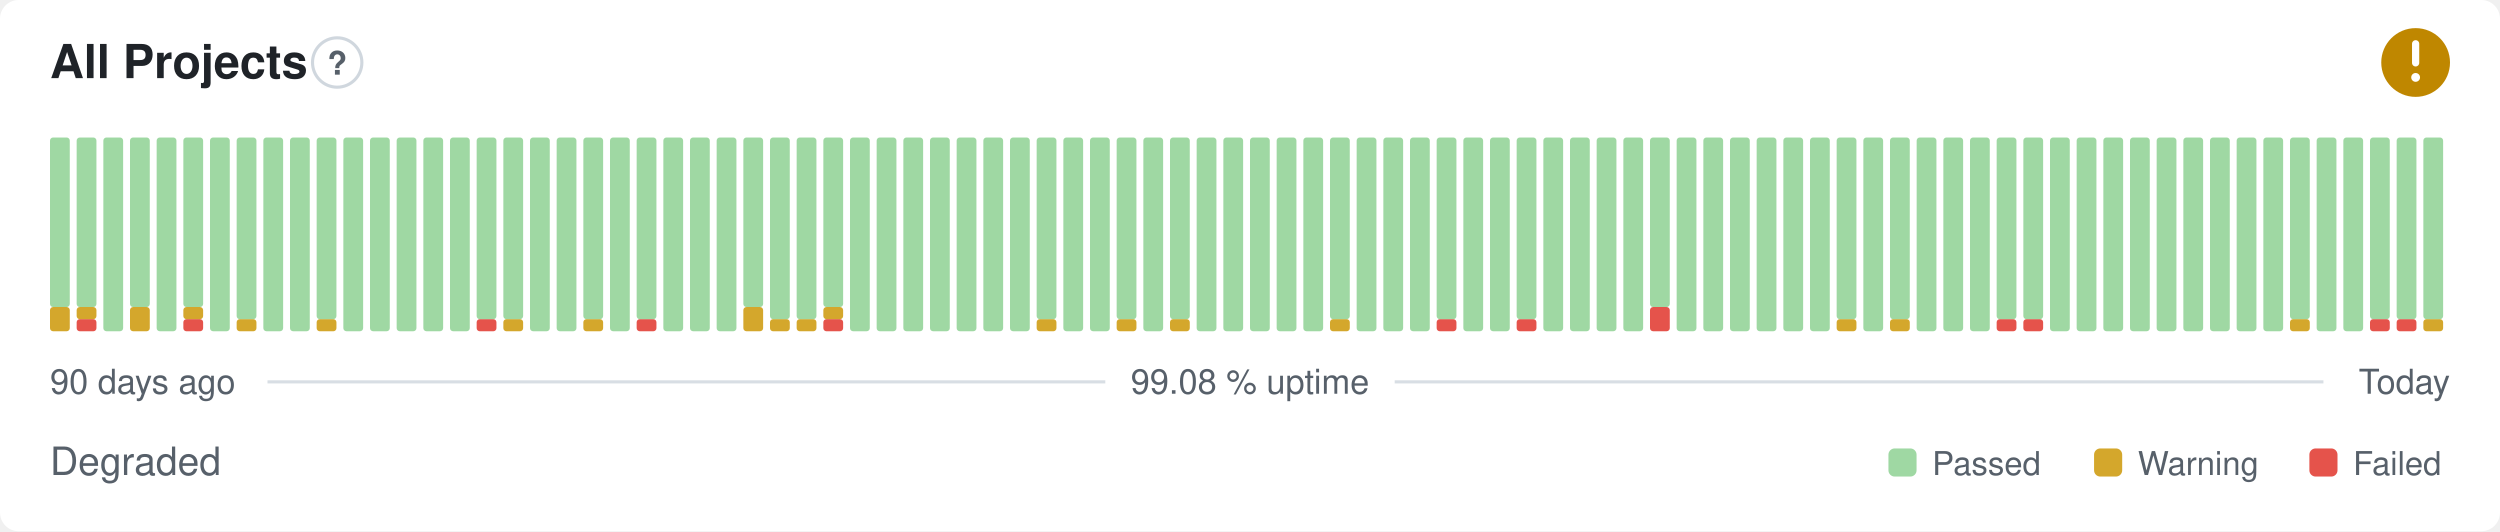
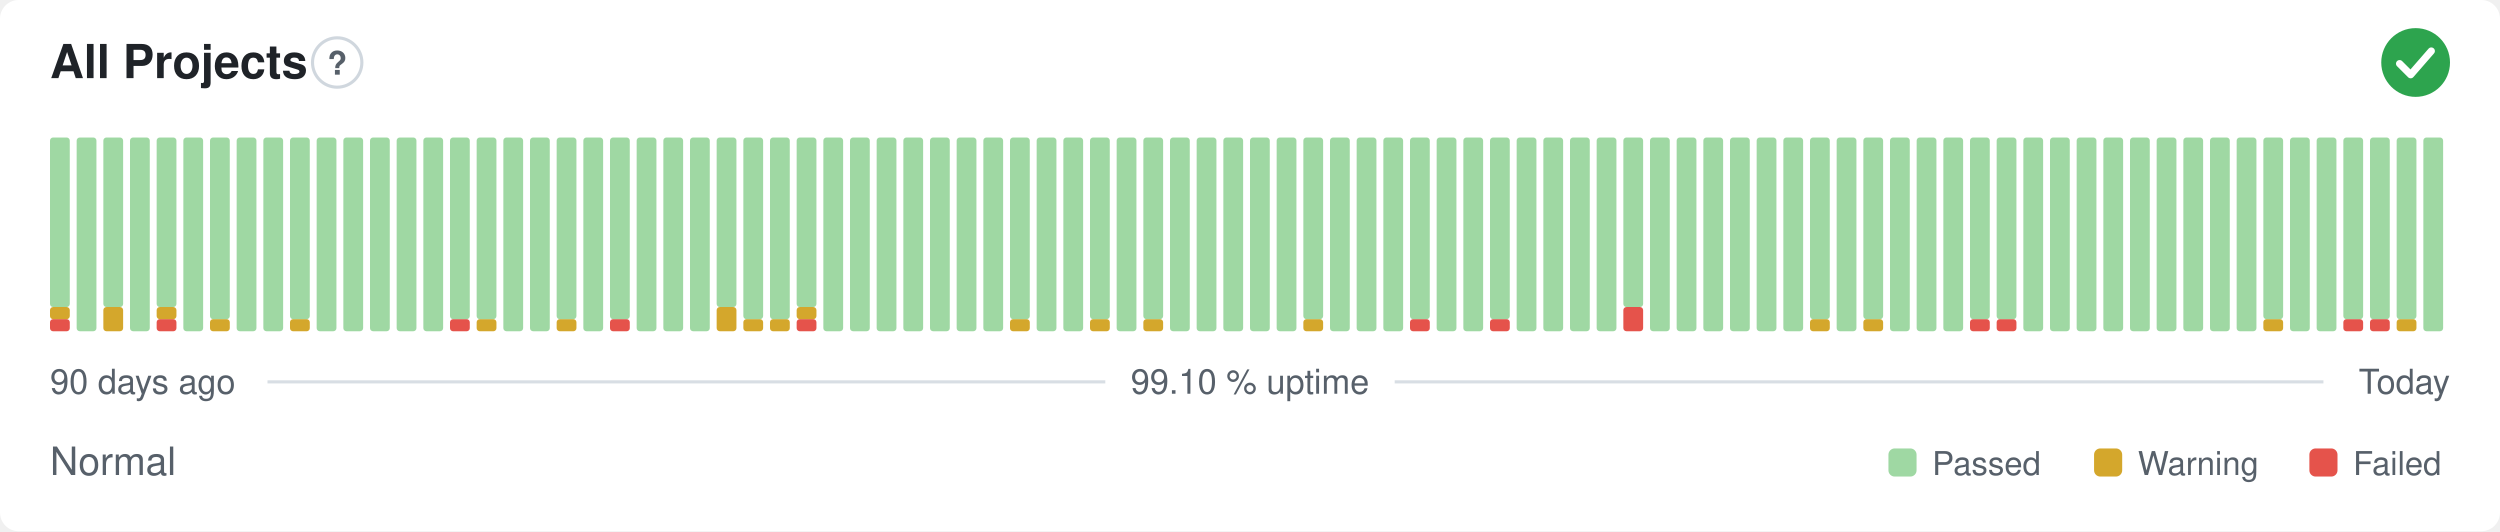
- <svg xmlns="http://www.w3.org/2000/svg" width="800" height="170" viewBox="0 0 800 170" role="img" aria-label="All Projects: Degraded, 99.08 % uptime over the last 90 days" font-family="-apple-system,BlinkMacSystemFont,'Segoe UI',Helvetica,Arial,sans-serif">
+ <svg xmlns="http://www.w3.org/2000/svg" width="800" height="170" viewBox="0 0 800 170" role="img" aria-label="All Projects: Normal, 99.10 % uptime over the last 90 days" font-family="-apple-system,BlinkMacSystemFont,'Segoe UI',Helvetica,Arial,sans-serif">
  <style>
    @media (prefers-color-scheme: dark) {
      .bg { fill: #0d1117 }
      .title { fill: #e6edf3 }
      .muted { fill: #8b949e }
      .hint { stroke: #30363d }
      .rule { stroke: #30363d }
      .nodata { fill: #21262d }
    }
  </style>
  <rect class="bg" width="800" height="170" rx="6" fill="#ffffff" />
  <text class="title" x="16" y="25" font-size="15" font-weight="600" fill="#1f2328">All Projects</text>
  <circle class="hint" cx="107.9" cy="20" r="7.9" fill="none" stroke="#d0d7de" stroke-width="1" />
  <text class="muted" x="107.9" y="23.9" text-anchor="middle" font-size="10.4" font-weight="700" fill="#57606a">?</text>
-   <circle cx="773" cy="20" r="11" fill="#bf8700" />
-   <path d="M773 14.01v6.11" fill="none" stroke="#fff" stroke-width="2.31" stroke-linecap="round" stroke-linejoin="round" />
-   <circle cx="773" cy="24.77" r="1.41" fill="#fff" />
-   <rect x="16.00" y="98.25" width="6.33" height="7.75" rx="1" fill="#d4a72c" />
+   <circle cx="773" cy="20" r="11" fill="#2da44e" />
+   <path d="M767.87 20.37l3.54 3.54 6.60 -7.58" fill="none" stroke="#fff" stroke-width="2.31" stroke-linecap="round" stroke-linejoin="round" />
+   <rect x="16.00" y="102.13" width="6.33" height="3.88" rx="1" fill="#e5534b" />
+   <rect x="16.00" y="98.25" width="6.33" height="3.88" rx="1" fill="#d4a72c" />
  <rect x="16.00" y="44.00" width="6.33" height="54.25" rx="1" fill="#9fd8a3" />
-   <rect x="24.53" y="102.13" width="6.33" height="3.88" rx="1" fill="#e5534b" />
-   <rect x="24.53" y="98.25" width="6.33" height="3.88" rx="1" fill="#d4a72c" />
-   <rect x="24.53" y="44.00" width="6.33" height="54.25" rx="1" fill="#9fd8a3" />
-   <rect x="33.07" y="44.00" width="6.33" height="62.00" rx="1" fill="#9fd8a3" />
-   <rect x="41.60" y="98.25" width="6.33" height="7.75" rx="1" fill="#d4a72c" />
-   <rect x="41.60" y="44.00" width="6.33" height="54.25" rx="1" fill="#9fd8a3" />
-   <rect x="50.13" y="44.00" width="6.33" height="62.00" rx="1" fill="#9fd8a3" />
-   <rect x="58.67" y="102.13" width="6.33" height="3.88" rx="1" fill="#e5534b" />
-   <rect x="58.67" y="98.25" width="6.33" height="3.88" rx="1" fill="#d4a72c" />
-   <rect x="58.67" y="44.00" width="6.33" height="54.25" rx="1" fill="#9fd8a3" />
-   <rect x="67.20" y="44.00" width="6.33" height="62.00" rx="1" fill="#9fd8a3" />
-   <rect x="75.73" y="102.13" width="6.33" height="3.88" rx="1" fill="#d4a72c" />
-   <rect x="75.73" y="44.00" width="6.33" height="58.13" rx="1" fill="#9fd8a3" />
+   <rect x="24.53" y="44.00" width="6.33" height="62.00" rx="1" fill="#9fd8a3" />
+   <rect x="33.07" y="98.25" width="6.33" height="7.75" rx="1" fill="#d4a72c" />
+   <rect x="33.07" y="44.00" width="6.33" height="54.25" rx="1" fill="#9fd8a3" />
+   <rect x="41.60" y="44.00" width="6.33" height="62.00" rx="1" fill="#9fd8a3" />
+   <rect x="50.13" y="102.13" width="6.33" height="3.88" rx="1" fill="#e5534b" />
+   <rect x="50.13" y="98.25" width="6.33" height="3.88" rx="1" fill="#d4a72c" />
+   <rect x="50.13" y="44.00" width="6.33" height="54.25" rx="1" fill="#9fd8a3" />
+   <rect x="58.67" y="44.00" width="6.33" height="62.00" rx="1" fill="#9fd8a3" />
+   <rect x="67.20" y="102.13" width="6.33" height="3.88" rx="1" fill="#d4a72c" />
+   <rect x="67.20" y="44.00" width="6.33" height="58.13" rx="1" fill="#9fd8a3" />
+   <rect x="75.73" y="44.00" width="6.33" height="62.00" rx="1" fill="#9fd8a3" />
  <rect x="84.27" y="44.00" width="6.33" height="62.00" rx="1" fill="#9fd8a3" />
-   <rect x="92.80" y="44.00" width="6.33" height="62.00" rx="1" fill="#9fd8a3" />
-   <rect x="101.33" y="102.13" width="6.33" height="3.88" rx="1" fill="#d4a72c" />
-   <rect x="101.33" y="44.00" width="6.33" height="58.13" rx="1" fill="#9fd8a3" />
+   <rect x="92.80" y="102.13" width="6.33" height="3.88" rx="1" fill="#d4a72c" />
+   <rect x="92.80" y="44.00" width="6.33" height="58.13" rx="1" fill="#9fd8a3" />
+   <rect x="101.33" y="44.00" width="6.33" height="62.00" rx="1" fill="#9fd8a3" />
  <rect x="109.87" y="44.00" width="6.33" height="62.00" rx="1" fill="#9fd8a3" />
  <rect x="118.40" y="44.00" width="6.33" height="62.00" rx="1" fill="#9fd8a3" />
  <rect x="126.93" y="44.00" width="6.33" height="62.00" rx="1" fill="#9fd8a3" />
  <rect x="135.47" y="44.00" width="6.33" height="62.00" rx="1" fill="#9fd8a3" />
-   <rect x="144.00" y="44.00" width="6.33" height="62.00" rx="1" fill="#9fd8a3" />
-   <rect x="152.53" y="102.13" width="6.33" height="3.88" rx="1" fill="#e5534b" />
+   <rect x="144.00" y="102.13" width="6.33" height="3.88" rx="1" fill="#e5534b" />
+   <rect x="144.00" y="44.00" width="6.33" height="58.13" rx="1" fill="#9fd8a3" />
+   <rect x="152.53" y="102.13" width="6.33" height="3.88" rx="1" fill="#d4a72c" />
  <rect x="152.53" y="44.00" width="6.33" height="58.13" rx="1" fill="#9fd8a3" />
-   <rect x="161.07" y="102.13" width="6.33" height="3.88" rx="1" fill="#d4a72c" />
-   <rect x="161.07" y="44.00" width="6.33" height="58.13" rx="1" fill="#9fd8a3" />
+   <rect x="161.07" y="44.00" width="6.33" height="62.00" rx="1" fill="#9fd8a3" />
  <rect x="169.60" y="44.00" width="6.33" height="62.00" rx="1" fill="#9fd8a3" />
-   <rect x="178.13" y="44.00" width="6.33" height="62.00" rx="1" fill="#9fd8a3" />
-   <rect x="186.67" y="102.13" width="6.33" height="3.88" rx="1" fill="#d4a72c" />
-   <rect x="186.67" y="44.00" width="6.33" height="58.13" rx="1" fill="#9fd8a3" />
-   <rect x="195.20" y="44.00" width="6.33" height="62.00" rx="1" fill="#9fd8a3" />
-   <rect x="203.73" y="102.13" width="6.33" height="3.88" rx="1" fill="#e5534b" />
-   <rect x="203.73" y="44.00" width="6.33" height="58.13" rx="1" fill="#9fd8a3" />
+   <rect x="178.13" y="102.13" width="6.33" height="3.88" rx="1" fill="#d4a72c" />
+   <rect x="178.13" y="44.00" width="6.33" height="58.13" rx="1" fill="#9fd8a3" />
+   <rect x="186.67" y="44.00" width="6.33" height="62.00" rx="1" fill="#9fd8a3" />
+   <rect x="195.20" y="102.13" width="6.33" height="3.88" rx="1" fill="#e5534b" />
+   <rect x="195.20" y="44.00" width="6.33" height="58.13" rx="1" fill="#9fd8a3" />
+   <rect x="203.73" y="44.00" width="6.33" height="62.00" rx="1" fill="#9fd8a3" />
  <rect x="212.27" y="44.00" width="6.33" height="62.00" rx="1" fill="#9fd8a3" />
  <rect x="220.80" y="44.00" width="6.33" height="62.00" rx="1" fill="#9fd8a3" />
-   <rect x="229.33" y="44.00" width="6.33" height="62.00" rx="1" fill="#9fd8a3" />
-   <rect x="237.87" y="98.25" width="6.33" height="7.75" rx="1" fill="#d4a72c" />
-   <rect x="237.87" y="44.00" width="6.33" height="54.25" rx="1" fill="#9fd8a3" />
+   <rect x="229.33" y="98.25" width="6.33" height="7.75" rx="1" fill="#d4a72c" />
+   <rect x="229.33" y="44.00" width="6.33" height="54.25" rx="1" fill="#9fd8a3" />
+   <rect x="237.87" y="102.13" width="6.33" height="3.88" rx="1" fill="#d4a72c" />
+   <rect x="237.87" y="44.00" width="6.33" height="58.13" rx="1" fill="#9fd8a3" />
  <rect x="246.40" y="102.13" width="6.33" height="3.88" rx="1" fill="#d4a72c" />
  <rect x="246.40" y="44.00" width="6.33" height="58.13" rx="1" fill="#9fd8a3" />
-   <rect x="254.93" y="102.13" width="6.33" height="3.88" rx="1" fill="#d4a72c" />
-   <rect x="254.93" y="44.00" width="6.33" height="58.13" rx="1" fill="#9fd8a3" />
-   <rect x="263.47" y="102.13" width="6.33" height="3.88" rx="1" fill="#e5534b" />
-   <rect x="263.47" y="98.25" width="6.33" height="3.88" rx="1" fill="#d4a72c" />
-   <rect x="263.47" y="44.00" width="6.33" height="54.25" rx="1" fill="#9fd8a3" />
+   <rect x="254.93" y="102.13" width="6.33" height="3.88" rx="1" fill="#e5534b" />
+   <rect x="254.93" y="98.25" width="6.33" height="3.88" rx="1" fill="#d4a72c" />
+   <rect x="254.93" y="44.00" width="6.33" height="54.25" rx="1" fill="#9fd8a3" />
+   <rect x="263.47" y="44.00" width="6.33" height="62.00" rx="1" fill="#9fd8a3" />
  <rect x="272.00" y="44.00" width="6.33" height="62.00" rx="1" fill="#9fd8a3" />
  <rect x="280.53" y="44.00" width="6.33" height="62.00" rx="1" fill="#9fd8a3" />
  <rect x="289.07" y="44.00" width="6.33" height="62.00" rx="1" fill="#9fd8a3" />
  <rect x="297.60" y="44.00" width="6.33" height="62.00" rx="1" fill="#9fd8a3" />
  <rect x="306.13" y="44.00" width="6.33" height="62.00" rx="1" fill="#9fd8a3" />
  <rect x="314.67" y="44.00" width="6.33" height="62.00" rx="1" fill="#9fd8a3" />
-   <rect x="323.20" y="44.00" width="6.33" height="62.00" rx="1" fill="#9fd8a3" />
-   <rect x="331.73" y="102.13" width="6.33" height="3.88" rx="1" fill="#d4a72c" />
-   <rect x="331.73" y="44.00" width="6.33" height="58.13" rx="1" fill="#9fd8a3" />
+   <rect x="323.20" y="102.13" width="6.33" height="3.88" rx="1" fill="#d4a72c" />
+   <rect x="323.20" y="44.00" width="6.33" height="58.13" rx="1" fill="#9fd8a3" />
+   <rect x="331.73" y="44.00" width="6.33" height="62.00" rx="1" fill="#9fd8a3" />
  <rect x="340.27" y="44.00" width="6.33" height="62.00" rx="1" fill="#9fd8a3" />
-   <rect x="348.80" y="44.00" width="6.33" height="62.00" rx="1" fill="#9fd8a3" />
-   <rect x="357.33" y="102.13" width="6.33" height="3.88" rx="1" fill="#d4a72c" />
-   <rect x="357.33" y="44.00" width="6.33" height="58.13" rx="1" fill="#9fd8a3" />
-   <rect x="365.87" y="44.00" width="6.33" height="62.00" rx="1" fill="#9fd8a3" />
-   <rect x="374.40" y="102.13" width="6.33" height="3.88" rx="1" fill="#d4a72c" />
-   <rect x="374.40" y="44.00" width="6.33" height="58.13" rx="1" fill="#9fd8a3" />
+   <rect x="348.80" y="102.13" width="6.33" height="3.88" rx="1" fill="#d4a72c" />
+   <rect x="348.80" y="44.00" width="6.33" height="58.13" rx="1" fill="#9fd8a3" />
+   <rect x="357.33" y="44.00" width="6.33" height="62.00" rx="1" fill="#9fd8a3" />
+   <rect x="365.87" y="102.13" width="6.33" height="3.88" rx="1" fill="#d4a72c" />
+   <rect x="365.87" y="44.00" width="6.33" height="58.13" rx="1" fill="#9fd8a3" />
+   <rect x="374.40" y="44.00" width="6.33" height="62.00" rx="1" fill="#9fd8a3" />
  <rect x="382.93" y="44.00" width="6.33" height="62.00" rx="1" fill="#9fd8a3" />
  <rect x="391.47" y="44.00" width="6.33" height="62.00" rx="1" fill="#9fd8a3" />
  <rect x="400.00" y="44.00" width="6.33" height="62.00" rx="1" fill="#9fd8a3" />
  <rect x="408.53" y="44.00" width="6.33" height="62.00" rx="1" fill="#9fd8a3" />
-   <rect x="417.07" y="44.00" width="6.33" height="62.00" rx="1" fill="#9fd8a3" />
-   <rect x="425.60" y="102.13" width="6.33" height="3.88" rx="1" fill="#d4a72c" />
-   <rect x="425.60" y="44.00" width="6.33" height="58.13" rx="1" fill="#9fd8a3" />
+   <rect x="417.07" y="102.13" width="6.33" height="3.88" rx="1" fill="#d4a72c" />
+   <rect x="417.07" y="44.00" width="6.33" height="58.13" rx="1" fill="#9fd8a3" />
+   <rect x="425.60" y="44.00" width="6.33" height="62.00" rx="1" fill="#9fd8a3" />
  <rect x="434.13" y="44.00" width="6.33" height="62.00" rx="1" fill="#9fd8a3" />
  <rect x="442.67" y="44.00" width="6.33" height="62.00" rx="1" fill="#9fd8a3" />
-   <rect x="451.20" y="44.00" width="6.33" height="62.00" rx="1" fill="#9fd8a3" />
-   <rect x="459.73" y="102.13" width="6.33" height="3.88" rx="1" fill="#e5534b" />
-   <rect x="459.73" y="44.00" width="6.33" height="58.13" rx="1" fill="#9fd8a3" />
+   <rect x="451.20" y="102.13" width="6.33" height="3.88" rx="1" fill="#e5534b" />
+   <rect x="451.20" y="44.00" width="6.33" height="58.13" rx="1" fill="#9fd8a3" />
+   <rect x="459.73" y="44.00" width="6.33" height="62.00" rx="1" fill="#9fd8a3" />
  <rect x="468.27" y="44.00" width="6.33" height="62.00" rx="1" fill="#9fd8a3" />
-   <rect x="476.80" y="44.00" width="6.33" height="62.00" rx="1" fill="#9fd8a3" />
-   <rect x="485.33" y="102.13" width="6.33" height="3.88" rx="1" fill="#e5534b" />
-   <rect x="485.33" y="44.00" width="6.33" height="58.13" rx="1" fill="#9fd8a3" />
+   <rect x="476.80" y="102.13" width="6.33" height="3.88" rx="1" fill="#e5534b" />
+   <rect x="476.80" y="44.00" width="6.33" height="58.13" rx="1" fill="#9fd8a3" />
+   <rect x="485.33" y="44.00" width="6.33" height="62.00" rx="1" fill="#9fd8a3" />
  <rect x="493.87" y="44.00" width="6.33" height="62.00" rx="1" fill="#9fd8a3" />
  <rect x="502.40" y="44.00" width="6.33" height="62.00" rx="1" fill="#9fd8a3" />
  <rect x="510.93" y="44.00" width="6.33" height="62.00" rx="1" fill="#9fd8a3" />
-   <rect x="519.47" y="44.00" width="6.33" height="62.00" rx="1" fill="#9fd8a3" />
-   <rect x="528.00" y="98.25" width="6.33" height="7.75" rx="1" fill="#e5534b" />
-   <rect x="528.00" y="44.00" width="6.33" height="54.25" rx="1" fill="#9fd8a3" />
+   <rect x="519.47" y="98.25" width="6.33" height="7.75" rx="1" fill="#e5534b" />
+   <rect x="519.47" y="44.00" width="6.33" height="54.25" rx="1" fill="#9fd8a3" />
+   <rect x="528.00" y="44.00" width="6.33" height="62.00" rx="1" fill="#9fd8a3" />
  <rect x="536.53" y="44.00" width="6.33" height="62.00" rx="1" fill="#9fd8a3" />
  <rect x="545.07" y="44.00" width="6.33" height="62.00" rx="1" fill="#9fd8a3" />
  <rect x="553.60" y="44.00" width="6.33" height="62.00" rx="1" fill="#9fd8a3" />
  <rect x="562.13" y="44.00" width="6.33" height="62.00" rx="1" fill="#9fd8a3" />
  <rect x="570.67" y="44.00" width="6.33" height="62.00" rx="1" fill="#9fd8a3" />
-   <rect x="579.20" y="44.00" width="6.33" height="62.00" rx="1" fill="#9fd8a3" />
-   <rect x="587.73" y="102.13" width="6.33" height="3.88" rx="1" fill="#d4a72c" />
-   <rect x="587.73" y="44.00" width="6.33" height="58.13" rx="1" fill="#9fd8a3" />
-   <rect x="596.27" y="44.00" width="6.33" height="62.00" rx="1" fill="#9fd8a3" />
-   <rect x="604.80" y="102.13" width="6.33" height="3.88" rx="1" fill="#d4a72c" />
-   <rect x="604.80" y="44.00" width="6.33" height="58.13" rx="1" fill="#9fd8a3" />
+   <rect x="579.20" y="102.13" width="6.33" height="3.88" rx="1" fill="#d4a72c" />
+   <rect x="579.20" y="44.00" width="6.33" height="58.13" rx="1" fill="#9fd8a3" />
+   <rect x="587.73" y="44.00" width="6.33" height="62.00" rx="1" fill="#9fd8a3" />
+   <rect x="596.27" y="102.13" width="6.33" height="3.88" rx="1" fill="#d4a72c" />
+   <rect x="596.27" y="44.00" width="6.33" height="58.13" rx="1" fill="#9fd8a3" />
+   <rect x="604.80" y="44.00" width="6.33" height="62.00" rx="1" fill="#9fd8a3" />
  <rect x="613.33" y="44.00" width="6.33" height="62.00" rx="1" fill="#9fd8a3" />
  <rect x="621.87" y="44.00" width="6.33" height="62.00" rx="1" fill="#9fd8a3" />
-   <rect x="630.40" y="44.00" width="6.33" height="62.00" rx="1" fill="#9fd8a3" />
+   <rect x="630.40" y="102.13" width="6.33" height="3.88" rx="1" fill="#e5534b" />
+   <rect x="630.40" y="44.00" width="6.33" height="58.13" rx="1" fill="#9fd8a3" />
  <rect x="638.93" y="102.13" width="6.33" height="3.88" rx="1" fill="#e5534b" />
  <rect x="638.93" y="44.00" width="6.33" height="58.13" rx="1" fill="#9fd8a3" />
-   <rect x="647.47" y="102.13" width="6.33" height="3.88" rx="1" fill="#e5534b" />
-   <rect x="647.47" y="44.00" width="6.33" height="58.13" rx="1" fill="#9fd8a3" />
+   <rect x="647.47" y="44.00" width="6.33" height="62.00" rx="1" fill="#9fd8a3" />
  <rect x="656.00" y="44.00" width="6.33" height="62.00" rx="1" fill="#9fd8a3" />
  <rect x="664.53" y="44.00" width="6.33" height="62.00" rx="1" fill="#9fd8a3" />
  <rect x="673.07" y="44.00" width="6.33" height="62.00" rx="1" fill="#9fd8a3" />
  <rect x="681.60" y="44.00" width="6.33" height="62.00" rx="1" fill="#9fd8a3" />
  <rect x="690.13" y="44.00" width="6.33" height="62.00" rx="1" fill="#9fd8a3" />
  <rect x="698.67" y="44.00" width="6.33" height="62.00" rx="1" fill="#9fd8a3" />
  <rect x="707.20" y="44.00" width="6.33" height="62.00" rx="1" fill="#9fd8a3" />
  <rect x="715.73" y="44.00" width="6.33" height="62.00" rx="1" fill="#9fd8a3" />
-   <rect x="724.27" y="44.00" width="6.33" height="62.00" rx="1" fill="#9fd8a3" />
-   <rect x="732.80" y="102.13" width="6.33" height="3.88" rx="1" fill="#d4a72c" />
-   <rect x="732.80" y="44.00" width="6.33" height="58.13" rx="1" fill="#9fd8a3" />
+   <rect x="724.27" y="102.13" width="6.33" height="3.88" rx="1" fill="#d4a72c" />
+   <rect x="724.27" y="44.00" width="6.33" height="58.13" rx="1" fill="#9fd8a3" />
+   <rect x="732.80" y="44.00" width="6.33" height="62.00" rx="1" fill="#9fd8a3" />
  <rect x="741.33" y="44.00" width="6.33" height="62.00" rx="1" fill="#9fd8a3" />
-   <rect x="749.87" y="44.00" width="6.33" height="62.00" rx="1" fill="#9fd8a3" />
+   <rect x="749.87" y="102.13" width="6.33" height="3.88" rx="1" fill="#e5534b" />
+   <rect x="749.87" y="44.00" width="6.33" height="58.13" rx="1" fill="#9fd8a3" />
  <rect x="758.40" y="102.13" width="6.33" height="3.88" rx="1" fill="#e5534b" />
  <rect x="758.40" y="44.00" width="6.33" height="58.13" rx="1" fill="#9fd8a3" />
-   <rect x="766.93" y="102.13" width="6.33" height="3.88" rx="1" fill="#e5534b" />
+   <rect x="766.93" y="102.13" width="6.33" height="3.88" rx="1" fill="#d4a72c" />
  <rect x="766.93" y="44.00" width="6.33" height="58.13" rx="1" fill="#9fd8a3" />
-   <rect x="775.47" y="102.13" width="6.33" height="3.88" rx="1" fill="#d4a72c" />
-   <rect x="775.47" y="44.00" width="6.33" height="58.13" rx="1" fill="#9fd8a3" />
+   <rect x="775.47" y="44.00" width="6.33" height="62.00" rx="1" fill="#9fd8a3" />
  <text class="muted" x="16" y="126" font-size="11" fill="#57606a">90 days ago</text>
-   <text class="muted" x="400" y="126" text-anchor="middle" font-size="11" fill="#57606a">99.08 % uptime</text>
+   <text class="muted" x="400" y="126" text-anchor="middle" font-size="11" fill="#57606a">99.10 % uptime</text>
  <text class="muted" x="784" y="126" text-anchor="end" font-size="11" fill="#57606a">Today</text>
  <line class="rule" x1="85.6" y1="122.2" x2="353.7" y2="122.2" stroke="#d8dee4" stroke-width="1" />
  <line class="rule" x1="446.3" y1="122.2" x2="743.5" y2="122.2" stroke="#d8dee4" stroke-width="1" />
-   <text class="muted" x="16" y="152" font-size="12.5" fill="#57606a">Degraded</text>
+   <text class="muted" x="16" y="152" font-size="12.5" fill="#57606a">Normal</text>
  <rect x="604.3" y="143.5" width="9.0" height="9.0" rx="2" fill="#9fd8a3" />
  <text class="muted" x="618.3" y="152" font-size="10.5" fill="#57606a">Passed</text>
  <rect x="670.1" y="143.5" width="9.0" height="9.0" rx="2" fill="#d4a72c" />
  <text class="muted" x="684.1" y="152" font-size="10.5" fill="#57606a">Warning</text>
  <rect x="739.0" y="143.5" width="9.0" height="9.0" rx="2" fill="#e5534b" />
  <text class="muted" x="753.0" y="152" font-size="10.5" fill="#57606a">Failed</text>
</svg>
